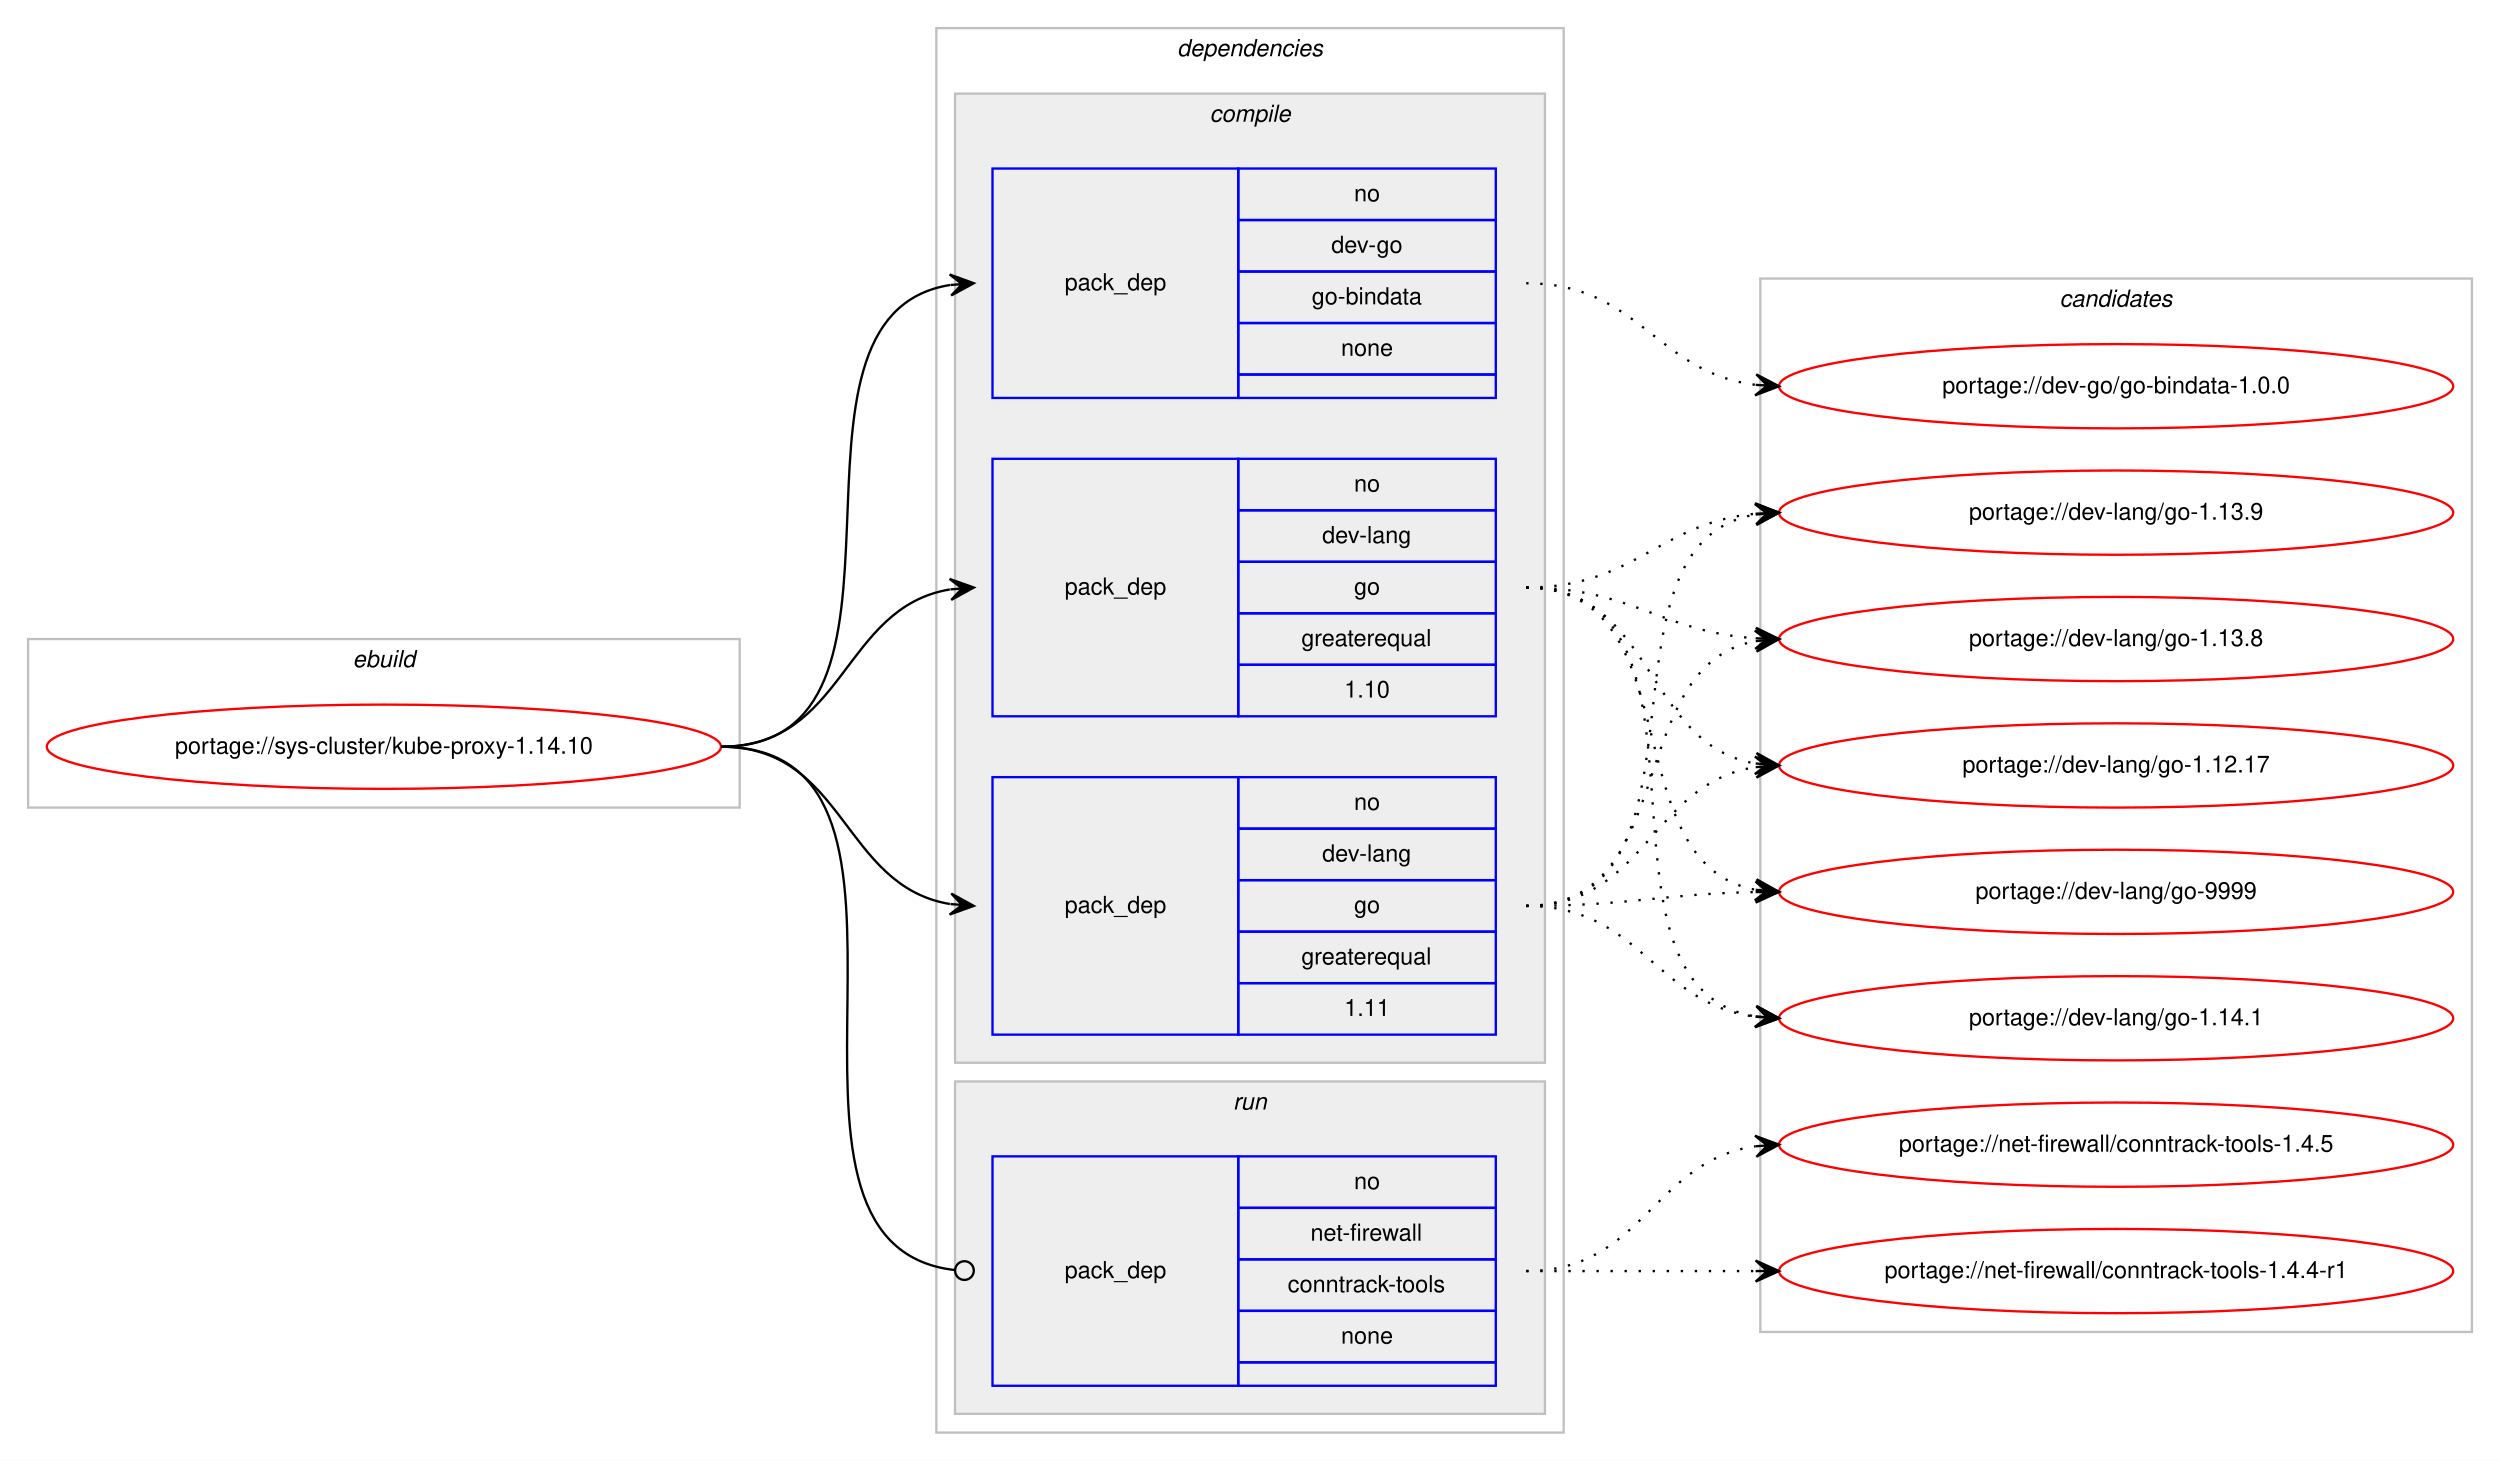
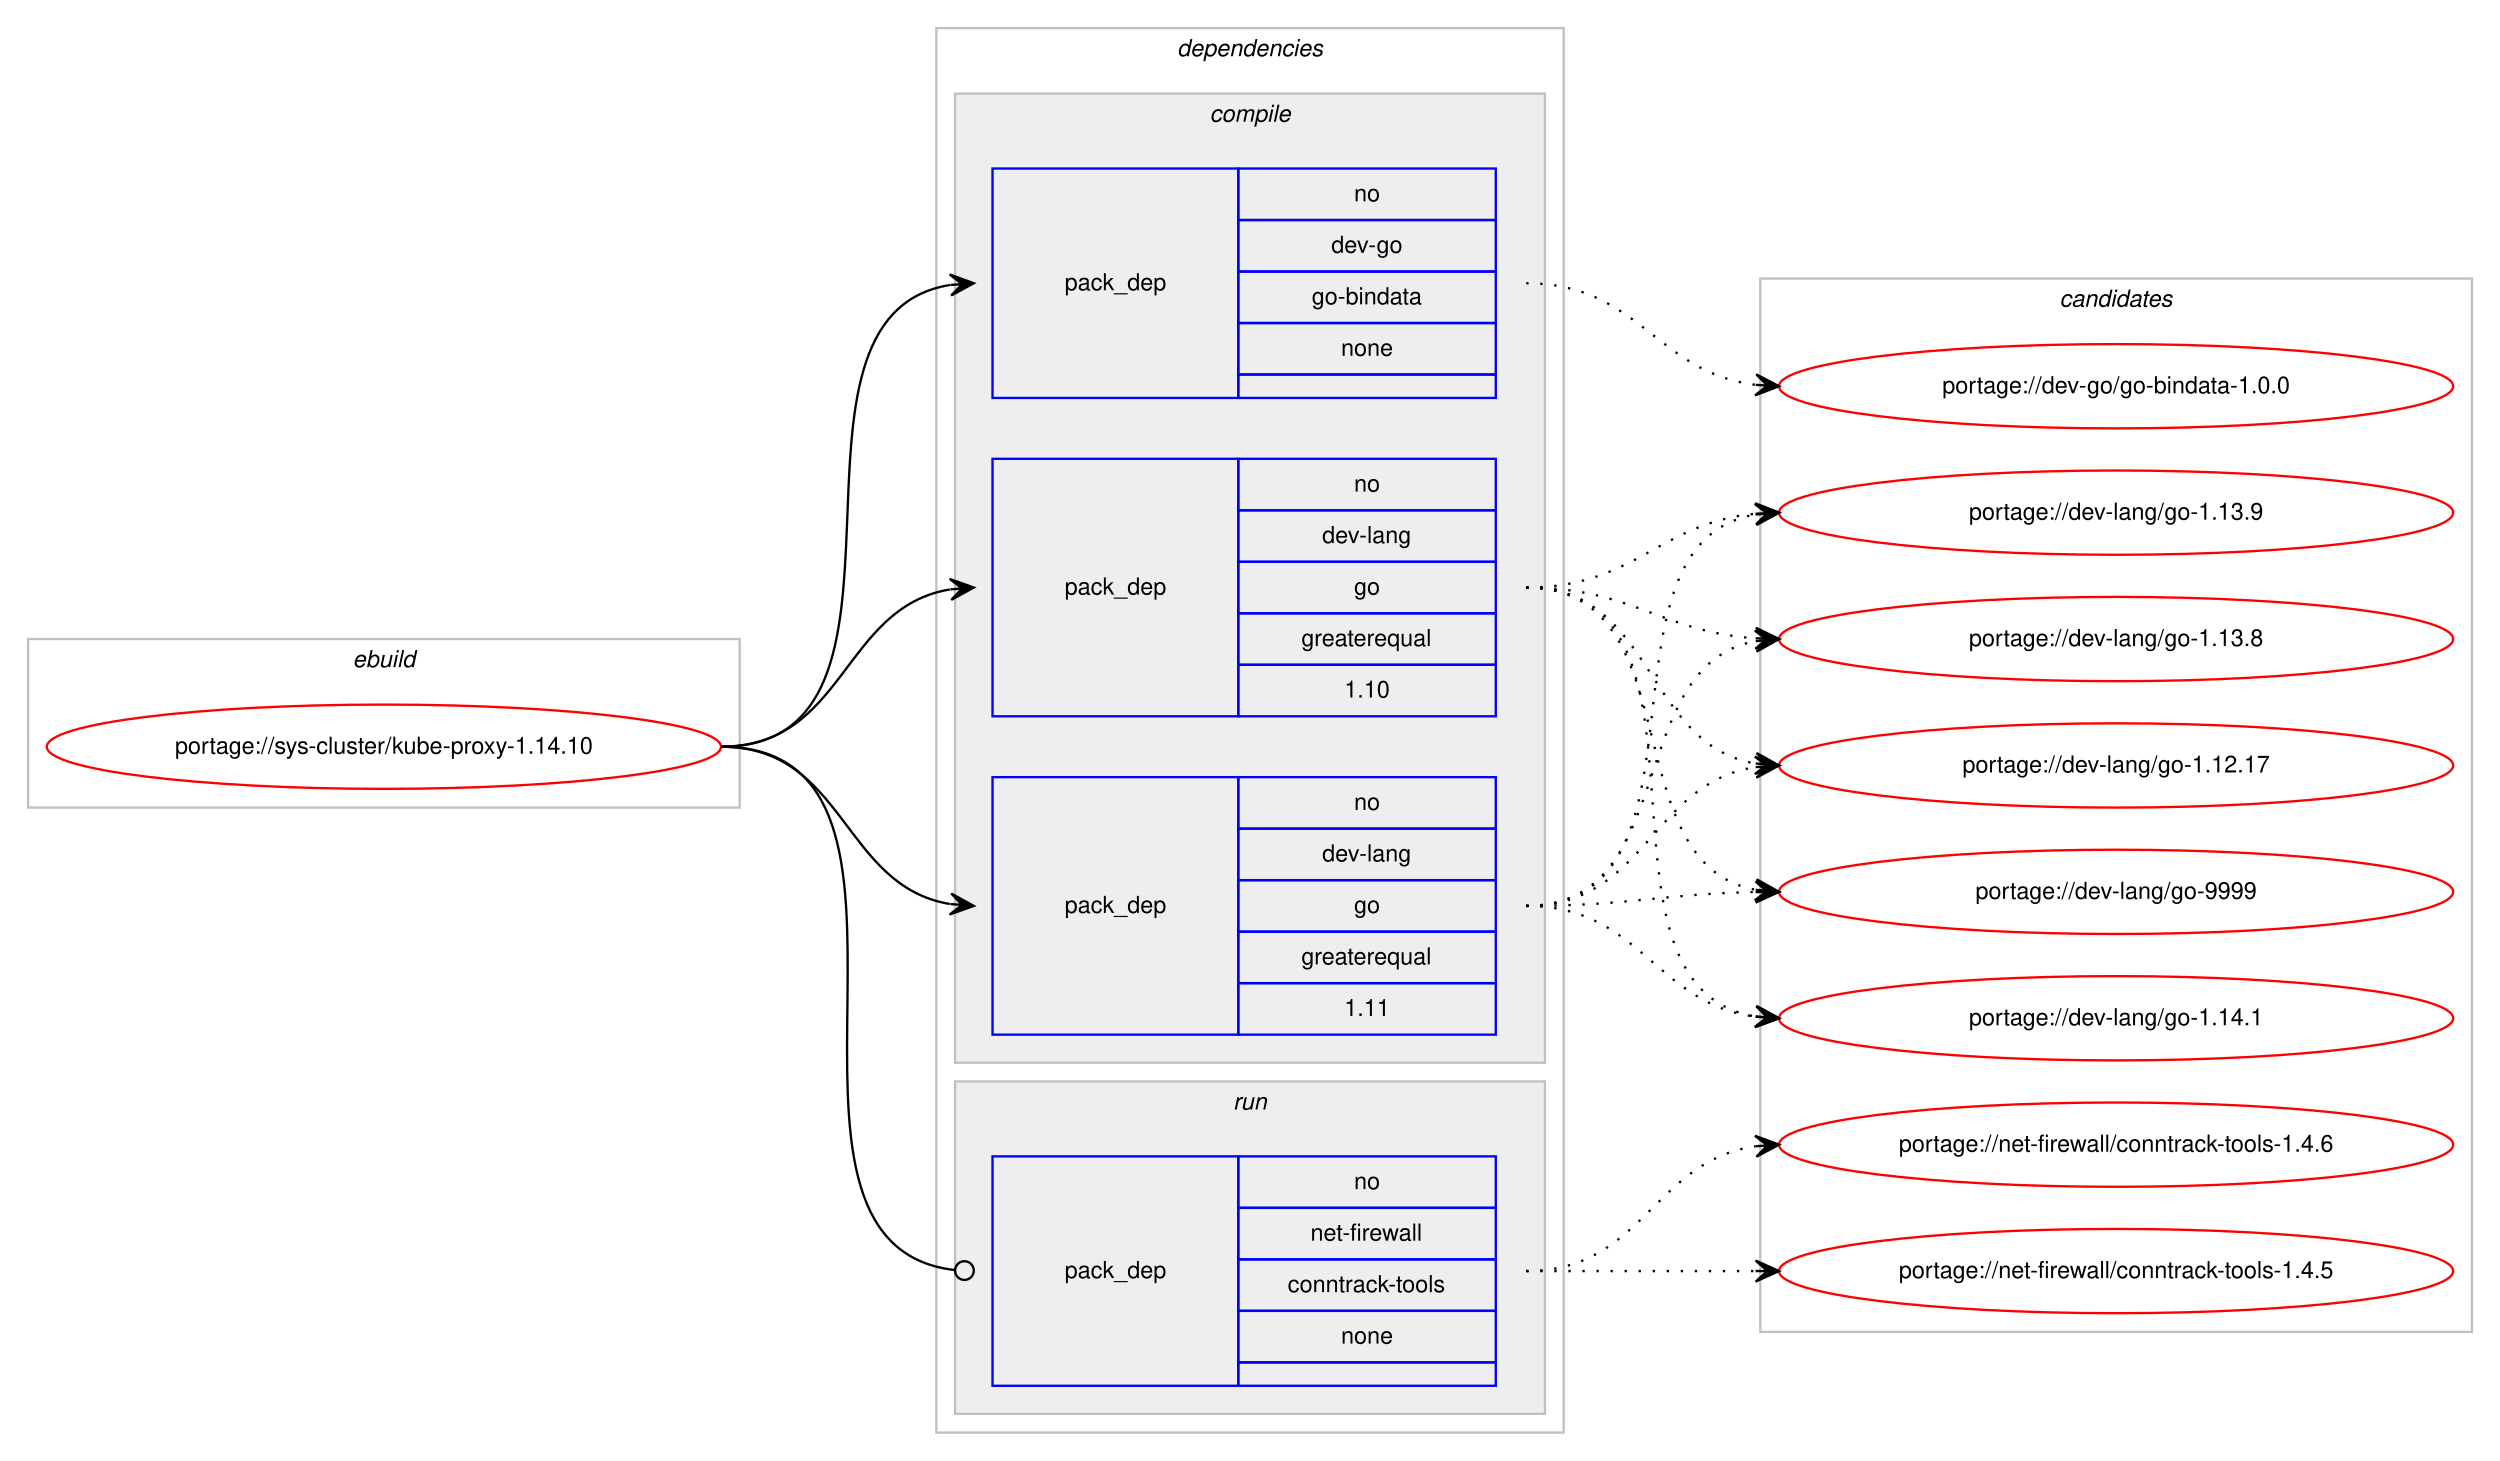
<svg xmlns="http://www.w3.org/2000/svg" xmlns:xlink="http://www.w3.org/1999/xlink" width="1068pt" height="624pt" viewBox="0.00 0.00 1068.00 624.00">
  <g id="graph0" class="graph" transform="scale(1 1) rotate(0) translate(4 620)">
    <polygon fill="#ffffff" stroke="transparent" points="-4,4 -4,-620 1064,-620 1064,4 -4,4" />
    <g id="clust1" class="cluster">
      <polygon fill="none" stroke="#c0c0c0" points="8,-275 8,-347 312,-347 312,-275 8,-275" />
      <text text-anchor="start" x="146.663" y="-335" font-family="Helvetica,sans-Serif" font-style="italic" font-size="10.00" fill="#000000">ebuild</text>
    </g>
    <g id="clust2" class="cluster">
      <polygon fill="none" stroke="#c0c0c0" points="396,-8 396,-608 664,-608 664,-8 396,-8" />
      <text text-anchor="start" x="498.875" y="-596" font-family="Helvetica,sans-Serif" font-style="italic" font-size="10.00" fill="#000000">dependencies</text>
    </g>
    <g id="clust3" class="cluster">
      <polygon fill="#eeeeee" stroke="#c0c0c0" points="404,-166 404,-580 656,-580 656,-166 404,-166" />
      <text text-anchor="start" x="512.778" y="-568" font-family="Helvetica,sans-Serif" font-style="italic" font-size="10.00" fill="#000000">compile</text>
    </g>
    <g id="clust8" class="cluster">
      <polygon fill="#eeeeee" stroke="#c0c0c0" points="404,-16 404,-158 656,-158 656,-16 404,-16" />
      <text text-anchor="start" x="522.777" y="-146" font-family="Helvetica,sans-Serif" font-style="italic" font-size="10.00" fill="#000000">run</text>
    </g>
    <g id="clust10" class="cluster">
      <polygon fill="none" stroke="#c0c0c0" points="748,-51 748,-501 1052,-501 1052,-51 748,-51" />
      <text text-anchor="start" x="875.824" y="-489" font-family="Helvetica,sans-Serif" font-style="italic" font-size="10.00" fill="#000000">candidates</text>
    </g>
    <g id="node1" class="node">
      <g id="a_node1">
        <a xlink:href="../sys-cluster/kube-proxy-1.14.10.svg" xlink:title="portage://sys-cluster/kube-proxy-1.14.10">
          <ellipse fill="none" stroke="#ff0000" cx="160" cy="-301" rx="144" ry="18" />
          <text text-anchor="middle" x="160" y="-298" font-family="Helvetica,sans-Serif" font-size="10.00" fill="#000000">portage://sys-cluster/kube-proxy-1.14.10</text>
        </a>
      </g>
    </g>
    <g id="node2" class="node">
      <polygon fill="none" stroke="#0000ff" points="420,-450 420,-548 525,-548 525,-450 420,-450" />
      <text text-anchor="start" x="450.823" y="-496" font-family="Helvetica,sans-Serif" font-size="10.00" fill="#000000">pack_dep</text>
      <polygon fill="none" stroke="#0000ff" points="525,-526 525,-548 635,-548 635,-526 525,-526" />
      <text text-anchor="start" x="574.441" y="-534" font-family="Helvetica,sans-Serif" font-size="10.00" fill="#000000">no</text>
      <polygon fill="none" stroke="#0000ff" points="525,-504 525,-526 635,-526 635,-504 525,-504" />
      <text text-anchor="start" x="564.717" y="-512" font-family="Helvetica,sans-Serif" font-size="10.00" fill="#000000">dev-go</text>
      <polygon fill="none" stroke="#0000ff" points="525,-482 525,-504 635,-504 635,-482 525,-482" />
      <text text-anchor="start" x="556.38" y="-490" font-family="Helvetica,sans-Serif" font-size="10.00" fill="#000000">go-bindata</text>
      <polygon fill="none" stroke="#0000ff" points="525,-460 525,-482 635,-482 635,-460 525,-460" />
      <text text-anchor="start" x="568.882" y="-468" font-family="Helvetica,sans-Serif" font-size="10.00" fill="#000000">none</text>
      <polygon fill="none" stroke="#0000ff" points="525,-450 525,-460 635,-460 635,-450 525,-450" />
    </g>
    <g id="edge1" class="edge">
      <path fill="none" stroke="#000000" d="M304,-301C400.618,-301 318.192,-484.95 401.871,-498.243" />
      <polygon fill="#000000" stroke="#000000" points="412,-499 401.692,-502.742 407.014,-498.627 402.028,-498.255 402.028,-498.255 402.028,-498.255 407.014,-498.627 402.363,-493.767 412,-499 412,-499" />
    </g>
    <g id="node3" class="node">
      <polygon fill="none" stroke="#0000ff" points="420,-314 420,-424 525,-424 525,-314 420,-314" />
      <text text-anchor="start" x="450.823" y="-366" font-family="Helvetica,sans-Serif" font-size="10.00" fill="#000000">pack_dep</text>
      <polygon fill="none" stroke="#0000ff" points="525,-402 525,-424 635,-424 635,-402 525,-402" />
      <text text-anchor="start" x="574.441" y="-410" font-family="Helvetica,sans-Serif" font-size="10.00" fill="#000000">no</text>
      <polygon fill="none" stroke="#0000ff" points="525,-380 525,-402 635,-402 635,-380 525,-380" />
      <text text-anchor="start" x="560.828" y="-388" font-family="Helvetica,sans-Serif" font-size="10.00" fill="#000000">dev-lang</text>
      <polygon fill="none" stroke="#0000ff" points="525,-358 525,-380 635,-380 635,-358 525,-358" />
      <text text-anchor="start" x="574.441" y="-366" font-family="Helvetica,sans-Serif" font-size="10.00" fill="#000000">go</text>
      <polygon fill="none" stroke="#0000ff" points="525,-336 525,-358 635,-358 635,-336 525,-336" />
      <text text-anchor="start" x="551.936" y="-344" font-family="Helvetica,sans-Serif" font-size="10.00" fill="#000000">greaterequal</text>
      <polygon fill="none" stroke="#0000ff" points="525,-314 525,-336 635,-336 635,-314 525,-314" />
      <text text-anchor="start" x="570.272" y="-322" font-family="Helvetica,sans-Serif" font-size="10.00" fill="#000000">1.10</text>
    </g>
    <g id="edge2" class="edge">
      <path fill="none" stroke="#000000" d="M304,-301C357.066,-301 355.721,-360.517 401.774,-368.189" />
      <polygon fill="#000000" stroke="#000000" points="412,-369 401.675,-372.695 407.016,-368.605 402.031,-368.209 402.031,-368.209 402.031,-368.209 407.016,-368.605 402.387,-363.723 412,-369 412,-369" />
    </g>
    <g id="node4" class="node">
      <polygon fill="none" stroke="#0000ff" points="420,-178 420,-288 525,-288 525,-178 420,-178" />
      <text text-anchor="start" x="450.823" y="-230" font-family="Helvetica,sans-Serif" font-size="10.00" fill="#000000">pack_dep</text>
      <polygon fill="none" stroke="#0000ff" points="525,-266 525,-288 635,-288 635,-266 525,-266" />
      <text text-anchor="start" x="574.441" y="-274" font-family="Helvetica,sans-Serif" font-size="10.00" fill="#000000">no</text>
      <polygon fill="none" stroke="#0000ff" points="525,-244 525,-266 635,-266 635,-244 525,-244" />
      <text text-anchor="start" x="560.828" y="-252" font-family="Helvetica,sans-Serif" font-size="10.00" fill="#000000">dev-lang</text>
      <polygon fill="none" stroke="#0000ff" points="525,-222 525,-244 635,-244 635,-222 525,-222" />
      <text text-anchor="start" x="574.441" y="-230" font-family="Helvetica,sans-Serif" font-size="10.00" fill="#000000">go</text>
      <polygon fill="none" stroke="#0000ff" points="525,-200 525,-222 635,-222 635,-200 525,-200" />
      <text text-anchor="start" x="551.936" y="-208" font-family="Helvetica,sans-Serif" font-size="10.00" fill="#000000">greaterequal</text>
      <polygon fill="none" stroke="#0000ff" points="525,-178 525,-200 635,-200 635,-178 525,-178" />
      <text text-anchor="start" x="570.272" y="-186" font-family="Helvetica,sans-Serif" font-size="10.00" fill="#000000">1.11</text>
    </g>
    <g id="edge3" class="edge">
      <path fill="none" stroke="#000000" d="M304,-301C357.066,-301 355.721,-241.483 401.774,-233.811" />
      <polygon fill="#000000" stroke="#000000" points="412,-233 402.387,-238.277 407.016,-233.395 402.031,-233.791 402.031,-233.791 402.031,-233.791 407.016,-233.395 401.675,-229.305 412,-233 412,-233" />
    </g>
    <g id="node5" class="node">
      <polygon fill="none" stroke="#0000ff" points="420,-28 420,-126 525,-126 525,-28 420,-28" />
      <text text-anchor="start" x="450.823" y="-74" font-family="Helvetica,sans-Serif" font-size="10.00" fill="#000000">pack_dep</text>
      <polygon fill="none" stroke="#0000ff" points="525,-104 525,-126 635,-126 635,-104 525,-104" />
      <text text-anchor="start" x="574.441" y="-112" font-family="Helvetica,sans-Serif" font-size="10.00" fill="#000000">no</text>
      <polygon fill="none" stroke="#0000ff" points="525,-82 525,-104 635,-104 635,-82 525,-82" />
      <text text-anchor="start" x="555.836" y="-90" font-family="Helvetica,sans-Serif" font-size="10.00" fill="#000000">net-firewall</text>
      <polygon fill="none" stroke="#0000ff" points="525,-60 525,-82 635,-82 635,-60 525,-60" />
      <text text-anchor="start" x="546.106" y="-68" font-family="Helvetica,sans-Serif" font-size="10.00" fill="#000000">conntrack-tools</text>
      <polygon fill="none" stroke="#0000ff" points="525,-38 525,-60 635,-60 635,-38 525,-38" />
      <text text-anchor="start" x="568.882" y="-46" font-family="Helvetica,sans-Serif" font-size="10.00" fill="#000000">none</text>
      <polygon fill="none" stroke="#0000ff" points="525,-28 525,-38 635,-38 635,-28 525,-28" />
    </g>
    <g id="edge4" class="edge">
      <path fill="none" stroke="#000000" d="M304,-301C411.717,-301 307.074,-88.231 404.006,-77.426" />
      <ellipse fill="none" stroke="#000000" cx="408.006" cy="-77.213" rx="4" ry="4" />
    </g>
    <g id="node6" class="node">
      <g id="a_node6">
        <a xlink:href="../dev-go/go-bindata-1.0.0.svg" xlink:title="portage://dev-go/go-bindata-1.0.0">
          <ellipse fill="none" stroke="#ff0000" cx="900" cy="-455" rx="144" ry="18" />
          <text text-anchor="middle" x="900" y="-452" font-family="Helvetica,sans-Serif" font-size="10.00" fill="#000000">portage://dev-go/go-bindata-1.0.0</text>
        </a>
      </g>
    </g>
    <g id="edge5" class="edge">
      <path fill="none" stroke="#000000" stroke-dasharray="1,5" d="M648,-499C696.288,-499 703.354,-460.81 746.006,-455.589" />
      <polygon fill="#000000" stroke="#000000" points="756,-455 746.282,-460.08 751.009,-455.294 746.017,-455.588 746.017,-455.588 746.017,-455.588 751.009,-455.294 745.753,-451.096 756,-455 756,-455" />
    </g>
    <g id="node7" class="node">
      <g id="a_node7">
        <a xlink:href="../dev-lang/go-9999.svg" xlink:title="portage://dev-lang/go-9999">
          <ellipse fill="none" stroke="#ff0000" cx="900" cy="-239" rx="144" ry="18" />
          <text text-anchor="middle" x="900" y="-236" font-family="Helvetica,sans-Serif" font-size="10.00" fill="#000000">portage://dev-lang/go-9999</text>
        </a>
      </g>
    </g>
    <g id="edge6" class="edge">
      <path fill="none" stroke="#000000" stroke-dasharray="1,5" d="M648,-369C719.447,-369 684.729,-251.385 745.809,-239.9" />
      <polygon fill="#000000" stroke="#000000" points="756,-239 746.434,-244.362 751.019,-239.44 746.039,-239.879 746.039,-239.879 746.039,-239.879 751.019,-239.44 745.643,-235.397 756,-239 756,-239" />
    </g>
    <g id="node8" class="node">
      <g id="a_node8">
        <a xlink:href="../dev-lang/go-1.14.1.svg" xlink:title="portage://dev-lang/go-1.14.1">
          <ellipse fill="none" stroke="#ff0000" cx="900" cy="-185" rx="144" ry="18" />
          <text text-anchor="middle" x="900" y="-182" font-family="Helvetica,sans-Serif" font-size="10.00" fill="#000000">portage://dev-lang/go-1.14.1</text>
        </a>
      </g>
    </g>
    <g id="edge7" class="edge">
      <path fill="none" stroke="#000000" stroke-dasharray="1,5" d="M648,-369C739.12,-369 667.285,-199.094 745.675,-185.82" />
      <polygon fill="#000000" stroke="#000000" points="756,-185 746.388,-190.278 751.016,-185.396 746.031,-185.792 746.031,-185.792 746.031,-185.792 751.016,-185.396 745.675,-181.306 756,-185 756,-185" />
    </g>
    <g id="node9" class="node">
      <g id="a_node9">
        <a xlink:href="../dev-lang/go-1.13.9.svg" xlink:title="portage://dev-lang/go-1.13.9">
          <ellipse fill="none" stroke="#ff0000" cx="900" cy="-401" rx="144" ry="18" />
          <text text-anchor="middle" x="900" y="-398" font-family="Helvetica,sans-Serif" font-size="10.00" fill="#000000">portage://dev-lang/go-1.13.9</text>
        </a>
      </g>
    </g>
    <g id="edge8" class="edge">
      <path fill="none" stroke="#000000" stroke-dasharray="1,5" d="M648,-369C694.445,-369 704.579,-396.542 745.776,-400.523" />
      <polygon fill="#000000" stroke="#000000" points="756,-401 745.801,-405.029 751.005,-400.767 746.011,-400.534 746.011,-400.534 746.011,-400.534 751.005,-400.767 746.221,-396.039 756,-401 756,-401" />
    </g>
    <g id="node10" class="node">
      <g id="a_node10">
        <a xlink:href="../dev-lang/go-1.13.8.svg" xlink:title="portage://dev-lang/go-1.13.8">
          <ellipse fill="none" stroke="#ff0000" cx="900" cy="-347" rx="144" ry="18" />
          <text text-anchor="middle" x="900" y="-344" font-family="Helvetica,sans-Serif" font-size="10.00" fill="#000000">portage://dev-lang/go-1.13.8</text>
        </a>
      </g>
    </g>
    <g id="edge9" class="edge">
      <path fill="none" stroke="#000000" stroke-dasharray="1,5" d="M648,-369C693.446,-369 705.361,-350.065 745.961,-347.328" />
      <polygon fill="#000000" stroke="#000000" points="756,-347 746.152,-351.824 751.003,-347.163 746.005,-347.327 746.005,-347.327 746.005,-347.327 751.003,-347.163 745.858,-342.829 756,-347 756,-347" />
    </g>
    <g id="node11" class="node">
      <g id="a_node11">
        <a xlink:href="../dev-lang/go-1.12.17.svg" xlink:title="portage://dev-lang/go-1.12.17">
          <ellipse fill="none" stroke="#ff0000" cx="900" cy="-293" rx="144" ry="18" />
          <text text-anchor="middle" x="900" y="-290" font-family="Helvetica,sans-Serif" font-size="10.00" fill="#000000">portage://dev-lang/go-1.12.17</text>
        </a>
      </g>
    </g>
    <g id="edge10" class="edge">
      <path fill="none" stroke="#000000" stroke-dasharray="1,5" d="M648,-369C703.025,-369 698.214,-302.203 745.76,-293.853" />
      <polygon fill="#000000" stroke="#000000" points="756,-293 746.408,-298.315 751.017,-293.415 746.035,-293.831 746.035,-293.831 746.035,-293.831 751.017,-293.415 745.661,-289.346 756,-293 756,-293" />
    </g>
    <g id="edge11" class="edge">
      <path fill="none" stroke="#000000" stroke-dasharray="1,5" d="M648,-233C692.506,-233 705.967,-238.142 745.865,-238.906" />
      <polygon fill="#000000" stroke="#000000" points="756,-239 745.958,-243.407 751,-238.953 746,-238.907 746,-238.907 746,-238.907 751,-238.953 746.042,-234.407 756,-239 756,-239" />
    </g>
    <g id="edge12" class="edge">
      <path fill="none" stroke="#000000" stroke-dasharray="1,5" d="M648,-233C696.937,-233 702.838,-191.338 745.891,-185.642" />
      <polygon fill="#000000" stroke="#000000" points="756,-185 746.306,-190.125 751.01,-185.317 746.02,-185.634 746.02,-185.634 746.02,-185.634 751.01,-185.317 745.735,-181.143 756,-185 756,-185" />
    </g>
    <g id="edge13" class="edge">
      <path fill="none" stroke="#000000" stroke-dasharray="1,5" d="M648,-233C733.124,-233 672.673,-387.501 745.855,-400.175" />
      <polygon fill="#000000" stroke="#000000" points="756,-401 745.668,-404.675 751.016,-400.595 746.033,-400.19 746.033,-400.19 746.033,-400.19 751.016,-400.595 746.398,-395.704 756,-401 756,-401" />
    </g>
    <g id="edge14" class="edge">
      <path fill="none" stroke="#000000" stroke-dasharray="1,5" d="M648,-233C714.113,-233 689.256,-335.294 745.774,-346.082" />
      <polygon fill="#000000" stroke="#000000" points="756,-347 745.638,-350.588 751.02,-346.553 746.04,-346.106 746.04,-346.106 746.04,-346.106 751.02,-346.553 746.442,-341.624 756,-347 756,-347" />
    </g>
    <g id="edge15" class="edge">
      <path fill="none" stroke="#000000" stroke-dasharray="1,5" d="M648,-233C699.264,-233 701.082,-285.296 745.778,-292.241" />
      <polygon fill="#000000" stroke="#000000" points="756,-293 745.694,-296.747 751.014,-292.63 746.027,-292.26 746.027,-292.26 746.027,-292.26 751.014,-292.63 746.361,-287.772 756,-293 756,-293" />
    </g>
    <g id="node12" class="node">
      <g id="a_node12">
-         <a xlink:href="../net-firewall/conntrack-tools-1.4.5.svg" xlink:title="portage://net-firewall/conntrack-tools-1.4.5">
+         <a xlink:href="../net-firewall/conntrack-tools-1.4.6.svg" xlink:title="portage://net-firewall/conntrack-tools-1.4.6">
          <ellipse fill="none" stroke="#ff0000" cx="900" cy="-131" rx="144" ry="18" />
-           <text text-anchor="middle" x="900" y="-128" font-family="Helvetica,sans-Serif" font-size="10.00" fill="#000000">portage://net-firewall/conntrack-tools-1.4.5</text>
+           <text text-anchor="middle" x="900" y="-128" font-family="Helvetica,sans-Serif" font-size="10.00" fill="#000000">portage://net-firewall/conntrack-tools-1.4.6</text>
        </a>
      </g>
    </g>
    <g id="edge16" class="edge">
      <path fill="none" stroke="#000000" stroke-dasharray="1,5" d="M648,-77C698.102,-77 702.012,-124.066 745.979,-130.317" />
      <polygon fill="#000000" stroke="#000000" points="756,-131 745.717,-134.81 751.012,-130.66 746.023,-130.32 746.023,-130.32 746.023,-130.32 751.012,-130.66 746.329,-125.831 756,-131 756,-131" />
    </g>
    <g id="node13" class="node">
      <g id="a_node13">
-         <a xlink:href="../net-firewall/conntrack-tools-1.4.4-r1.svg" xlink:title="portage://net-firewall/conntrack-tools-1.4.4-r1">
+         <a xlink:href="../net-firewall/conntrack-tools-1.4.5.svg" xlink:title="portage://net-firewall/conntrack-tools-1.4.5">
          <ellipse fill="none" stroke="#ff0000" cx="900" cy="-77" rx="144" ry="18" />
-           <text text-anchor="middle" x="900" y="-74" font-family="Helvetica,sans-Serif" font-size="10.00" fill="#000000">portage://net-firewall/conntrack-tools-1.4.4-r1</text>
+           <text text-anchor="middle" x="900" y="-74" font-family="Helvetica,sans-Serif" font-size="10.00" fill="#000000">portage://net-firewall/conntrack-tools-1.4.5</text>
        </a>
      </g>
    </g>
    <g id="edge17" class="edge">
      <path fill="none" stroke="#000000" stroke-dasharray="1,5" d="M648,-77C692.438,-77 706.02,-77 745.878,-77" />
      <polygon fill="#000000" stroke="#000000" points="756,-77 746,-81.5 751,-77 746,-77 746,-77 746,-77 751,-77 746,-72.5 756,-77 756,-77" />
    </g>
  </g>
</svg>
